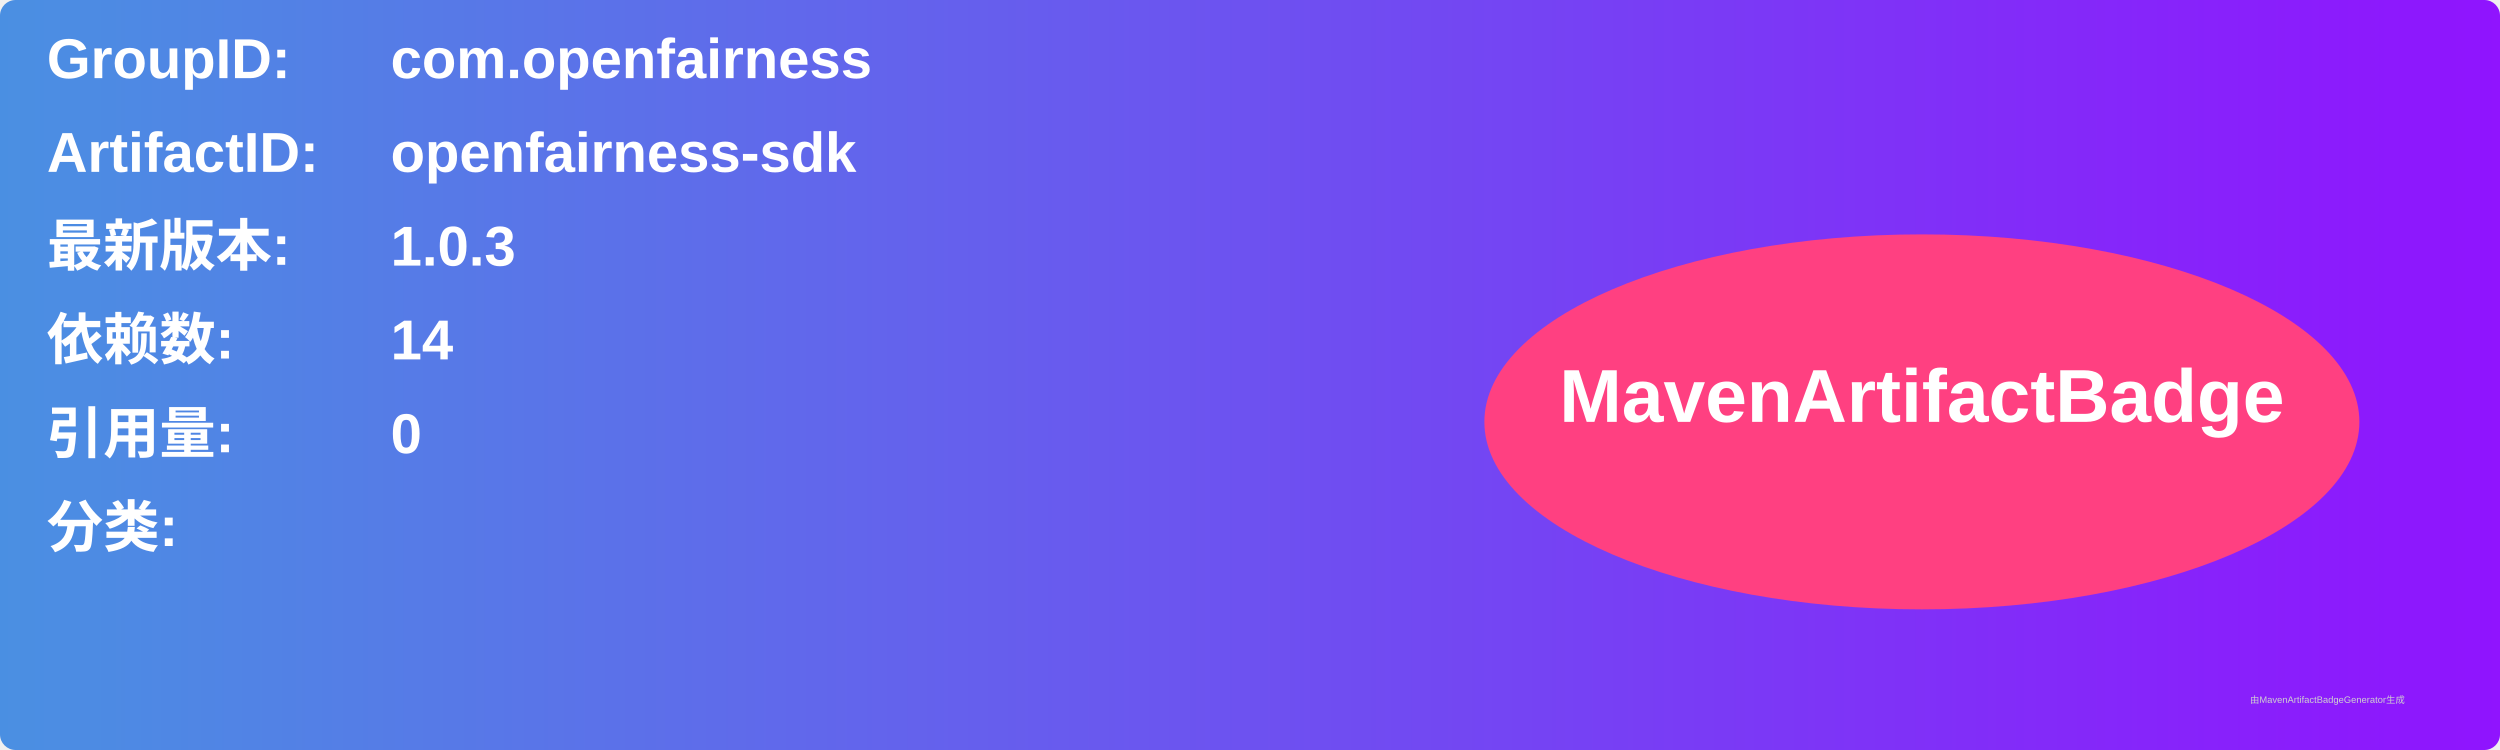
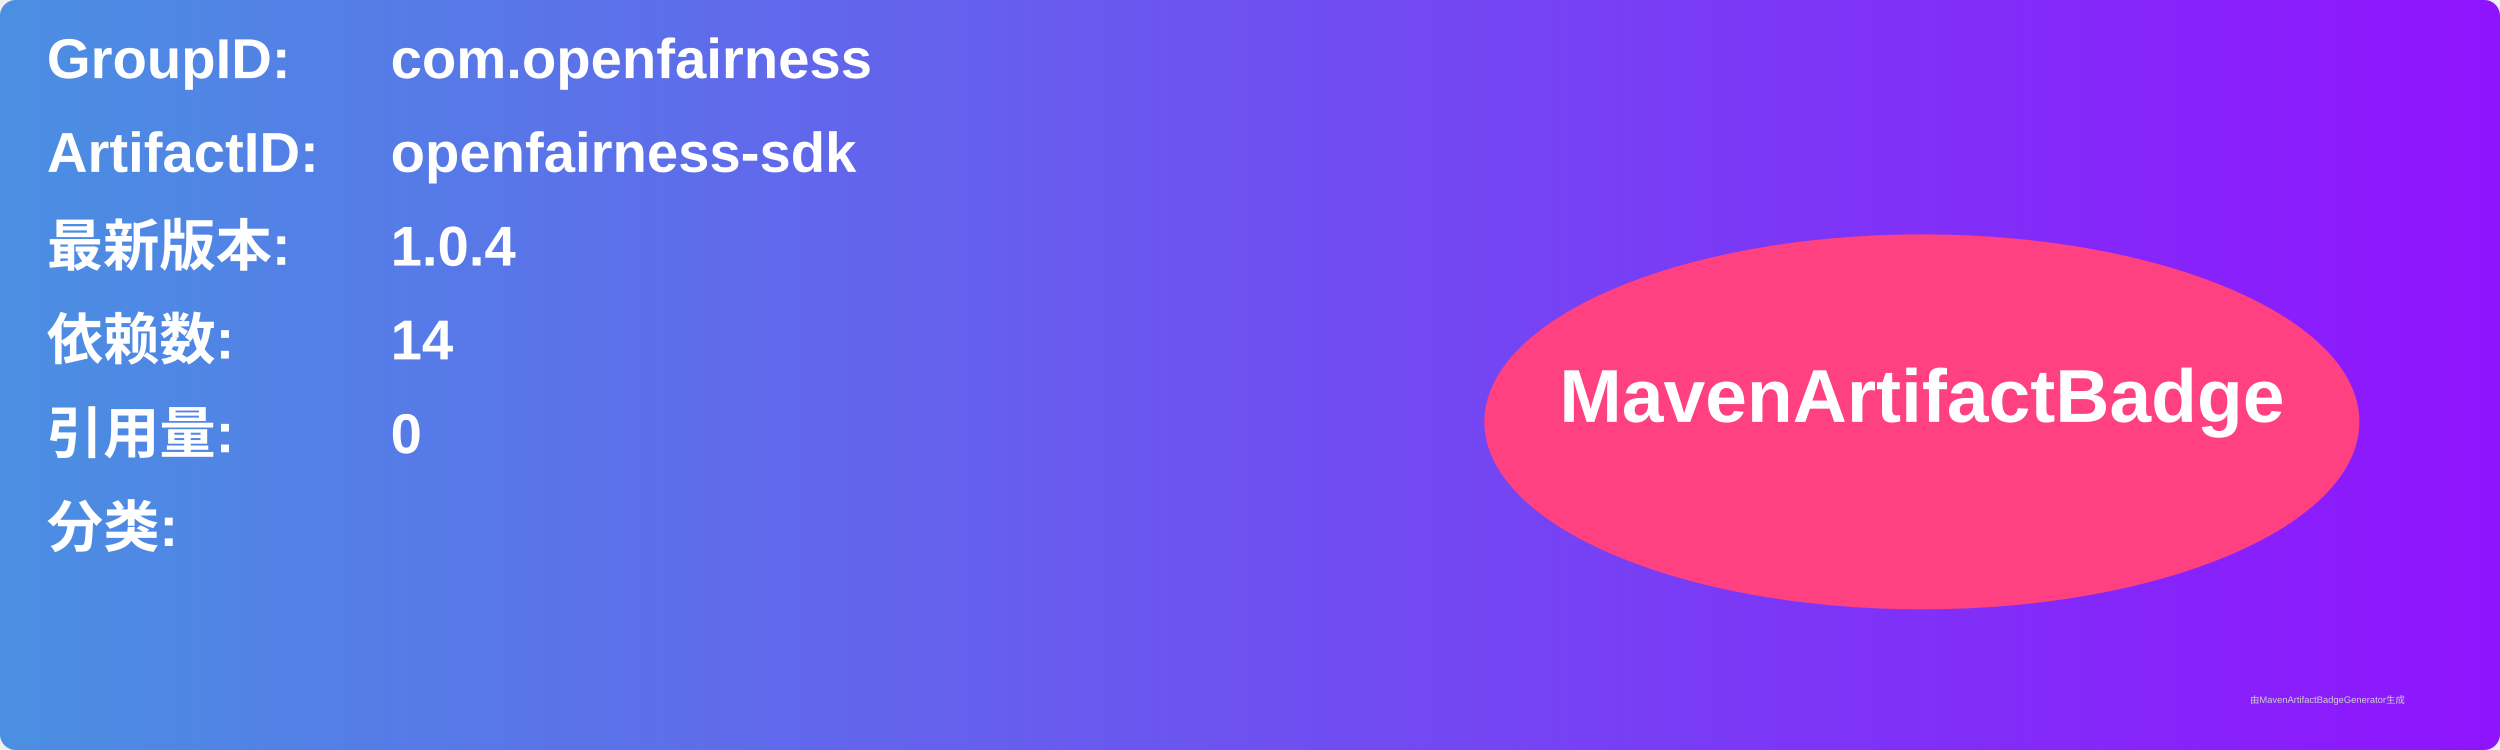
<svg xmlns="http://www.w3.org/2000/svg" width="800" height="240" viewBox="0 0 800 240">
  <linearGradient id="grad" x1="0%" y1="0%" x2="100%" y2="0%">
    <stop offset="0%" stop-color="#4a90e2" />
    <stop offset="100%" stop-color="#9013fe" />
  </linearGradient>
  <rect width="100%" height="100%" rx="5" ry="5" fill="url(#grad)" />
  <g transform="translate(15, 15)">
    <text x="0" y="10" font-family="Arial" font-size="18" fill="white" font-weight="bold" width="260">GroupID:</text>
    <text x="110" y="10" font-family="Arial" font-size="18" fill="white" font-weight="bold" width="460">com.openfairness</text>
    <text x="0" y="40" font-family="Arial" font-size="18" fill="white" font-weight="bold" width="260">ArtifactID:</text>
    <text x="110" y="40" font-family="Arial" font-size="18" fill="white" font-weight="bold" width="460">openfairness-sdk</text>
    <text x="0" y="70" font-family="Arial" font-size="18" fill="white" font-weight="bold">最新版本:</text>
    <text x="110" y="70" font-family="Arial" font-size="18" fill="white" font-weight="bold">
-       <tspan font-weight="bold">1.0.3</tspan>
+       <tspan font-weight="bold">1.0.4</tspan>
    </text>
    <text x="0" y="100" font-family="Arial" font-size="18" fill="white" font-weight="bold">依赖数: </text>
    <text x="110" y="100" font-family="Arial" font-size="18" fill="white">
      <tspan font-weight="bold">14</tspan>
    </text>
    <text x="0" y="130" font-family="Arial" font-size="18" fill="white" font-weight="bold">引用量: </text>
    <text x="110" y="130" font-family="Arial" font-size="18" fill="white">
      <tspan font-weight="bold">0</tspan>
    </text>
    <text x="0" y="160" font-family="Arial" font-size="18" fill="white" font-weight="bold">分类:</text>
    <text x="10" y="190" font-family="Arial" font-size="10" fill="white">
      <tspan font-weight="bold" />
    </text>
    <ellipse cx="600" cy="120" rx="140" ry="60" fill="#ff4081" />
    <text x="600" y="120" text-anchor="middle" font-family="Arial" font-size="24" fill="white" font-weight="bold">MavenArtifactBadge</text>
  </g>
  <text x="720" y="225" font-family="Arial" font-size="3" fill="#d0d0d0">由MavenArtifactBadgeGenerator生成</text>
</svg>
